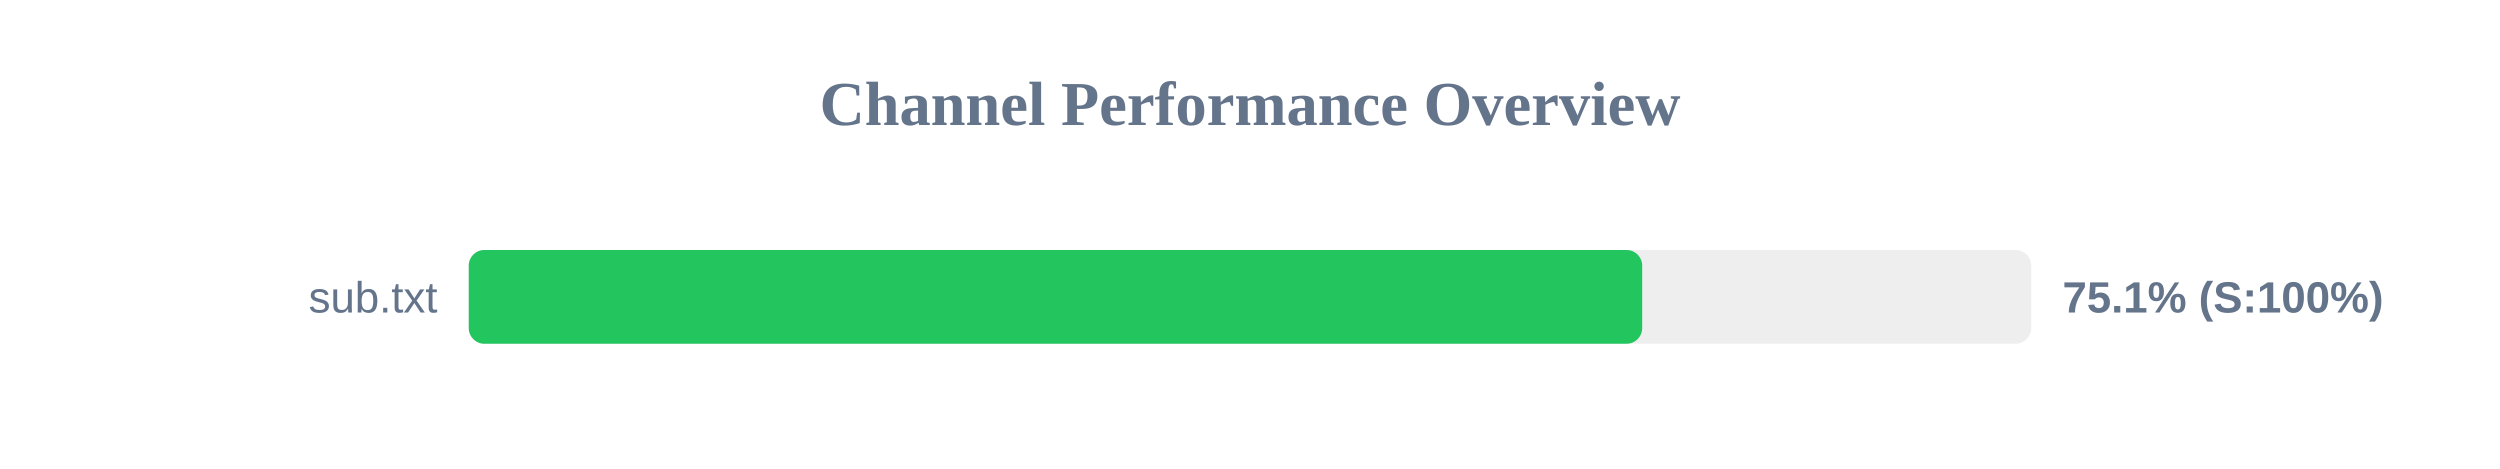
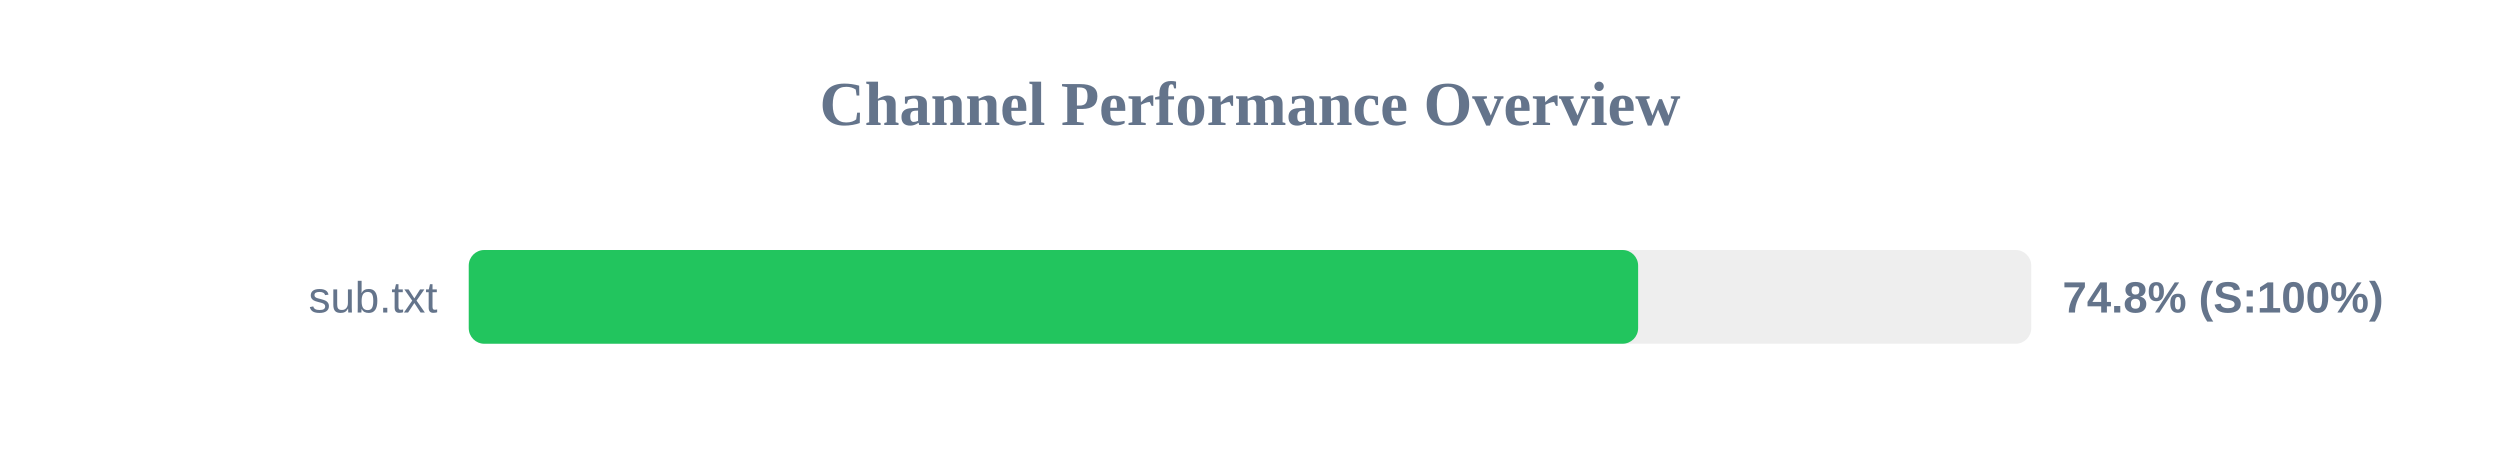
<svg xmlns="http://www.w3.org/2000/svg" width="800" height="150" version="1.1">
  <style>
        .row { font: 14px Arial; fill: #64748b; }
        .score { font: bold 14px Arial; fill: #64748b; }
    </style>
  <text x="400" y="40" text-anchor="middle" font-size="20px" font-weight="bold" fill="#64748b">Channel Performance Overview</text>
  <rect x="150" y="80" width="500" height="30" fill="#eee" rx="5" />
-   <rect x="150" y="80" width="375.5" height="30" fill="#22c55e" rx="5" />
+   <rect x="150" y="80" width="374.2" height="30" fill="#22c55e" rx="5" />
  <text x="140" y="100" text-anchor="end" class="row">sub.txt</text>
-   <text x="660" y="100" text-anchor="start" class="score">75.1% (S:100%)</text>
+   <text x="660" y="100" text-anchor="start" class="score">74.8% (S:100%)</text>
</svg>
